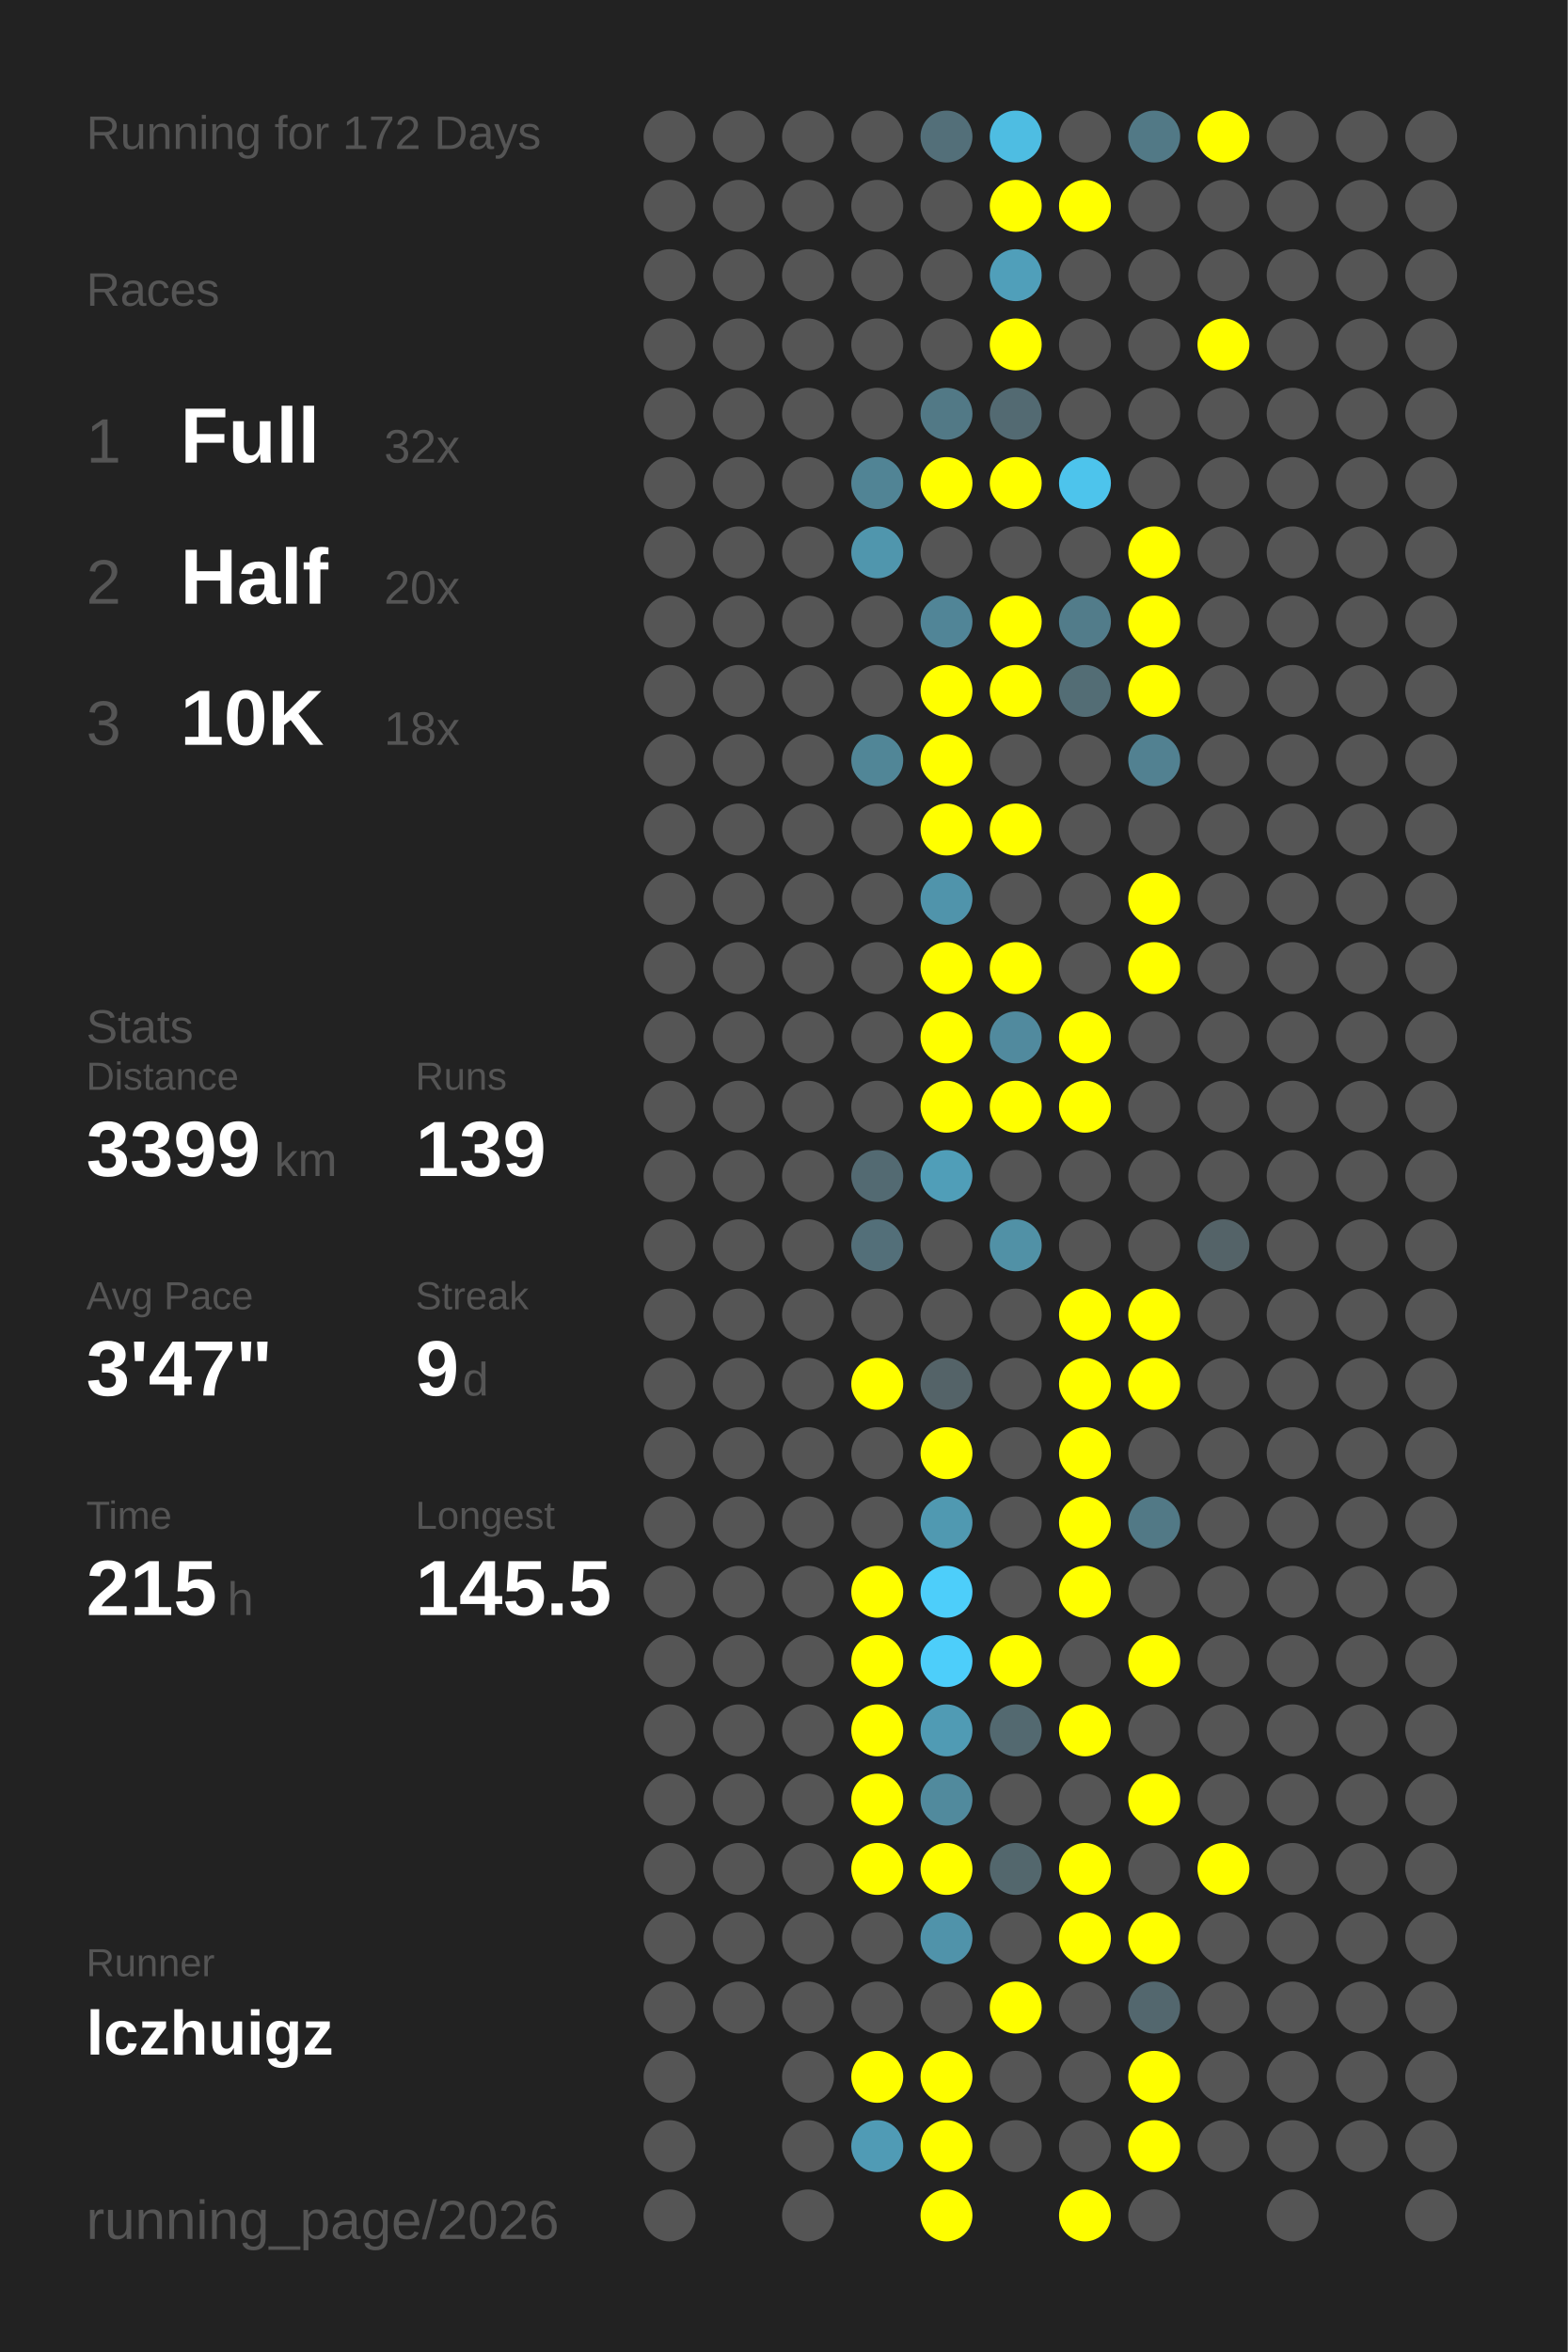
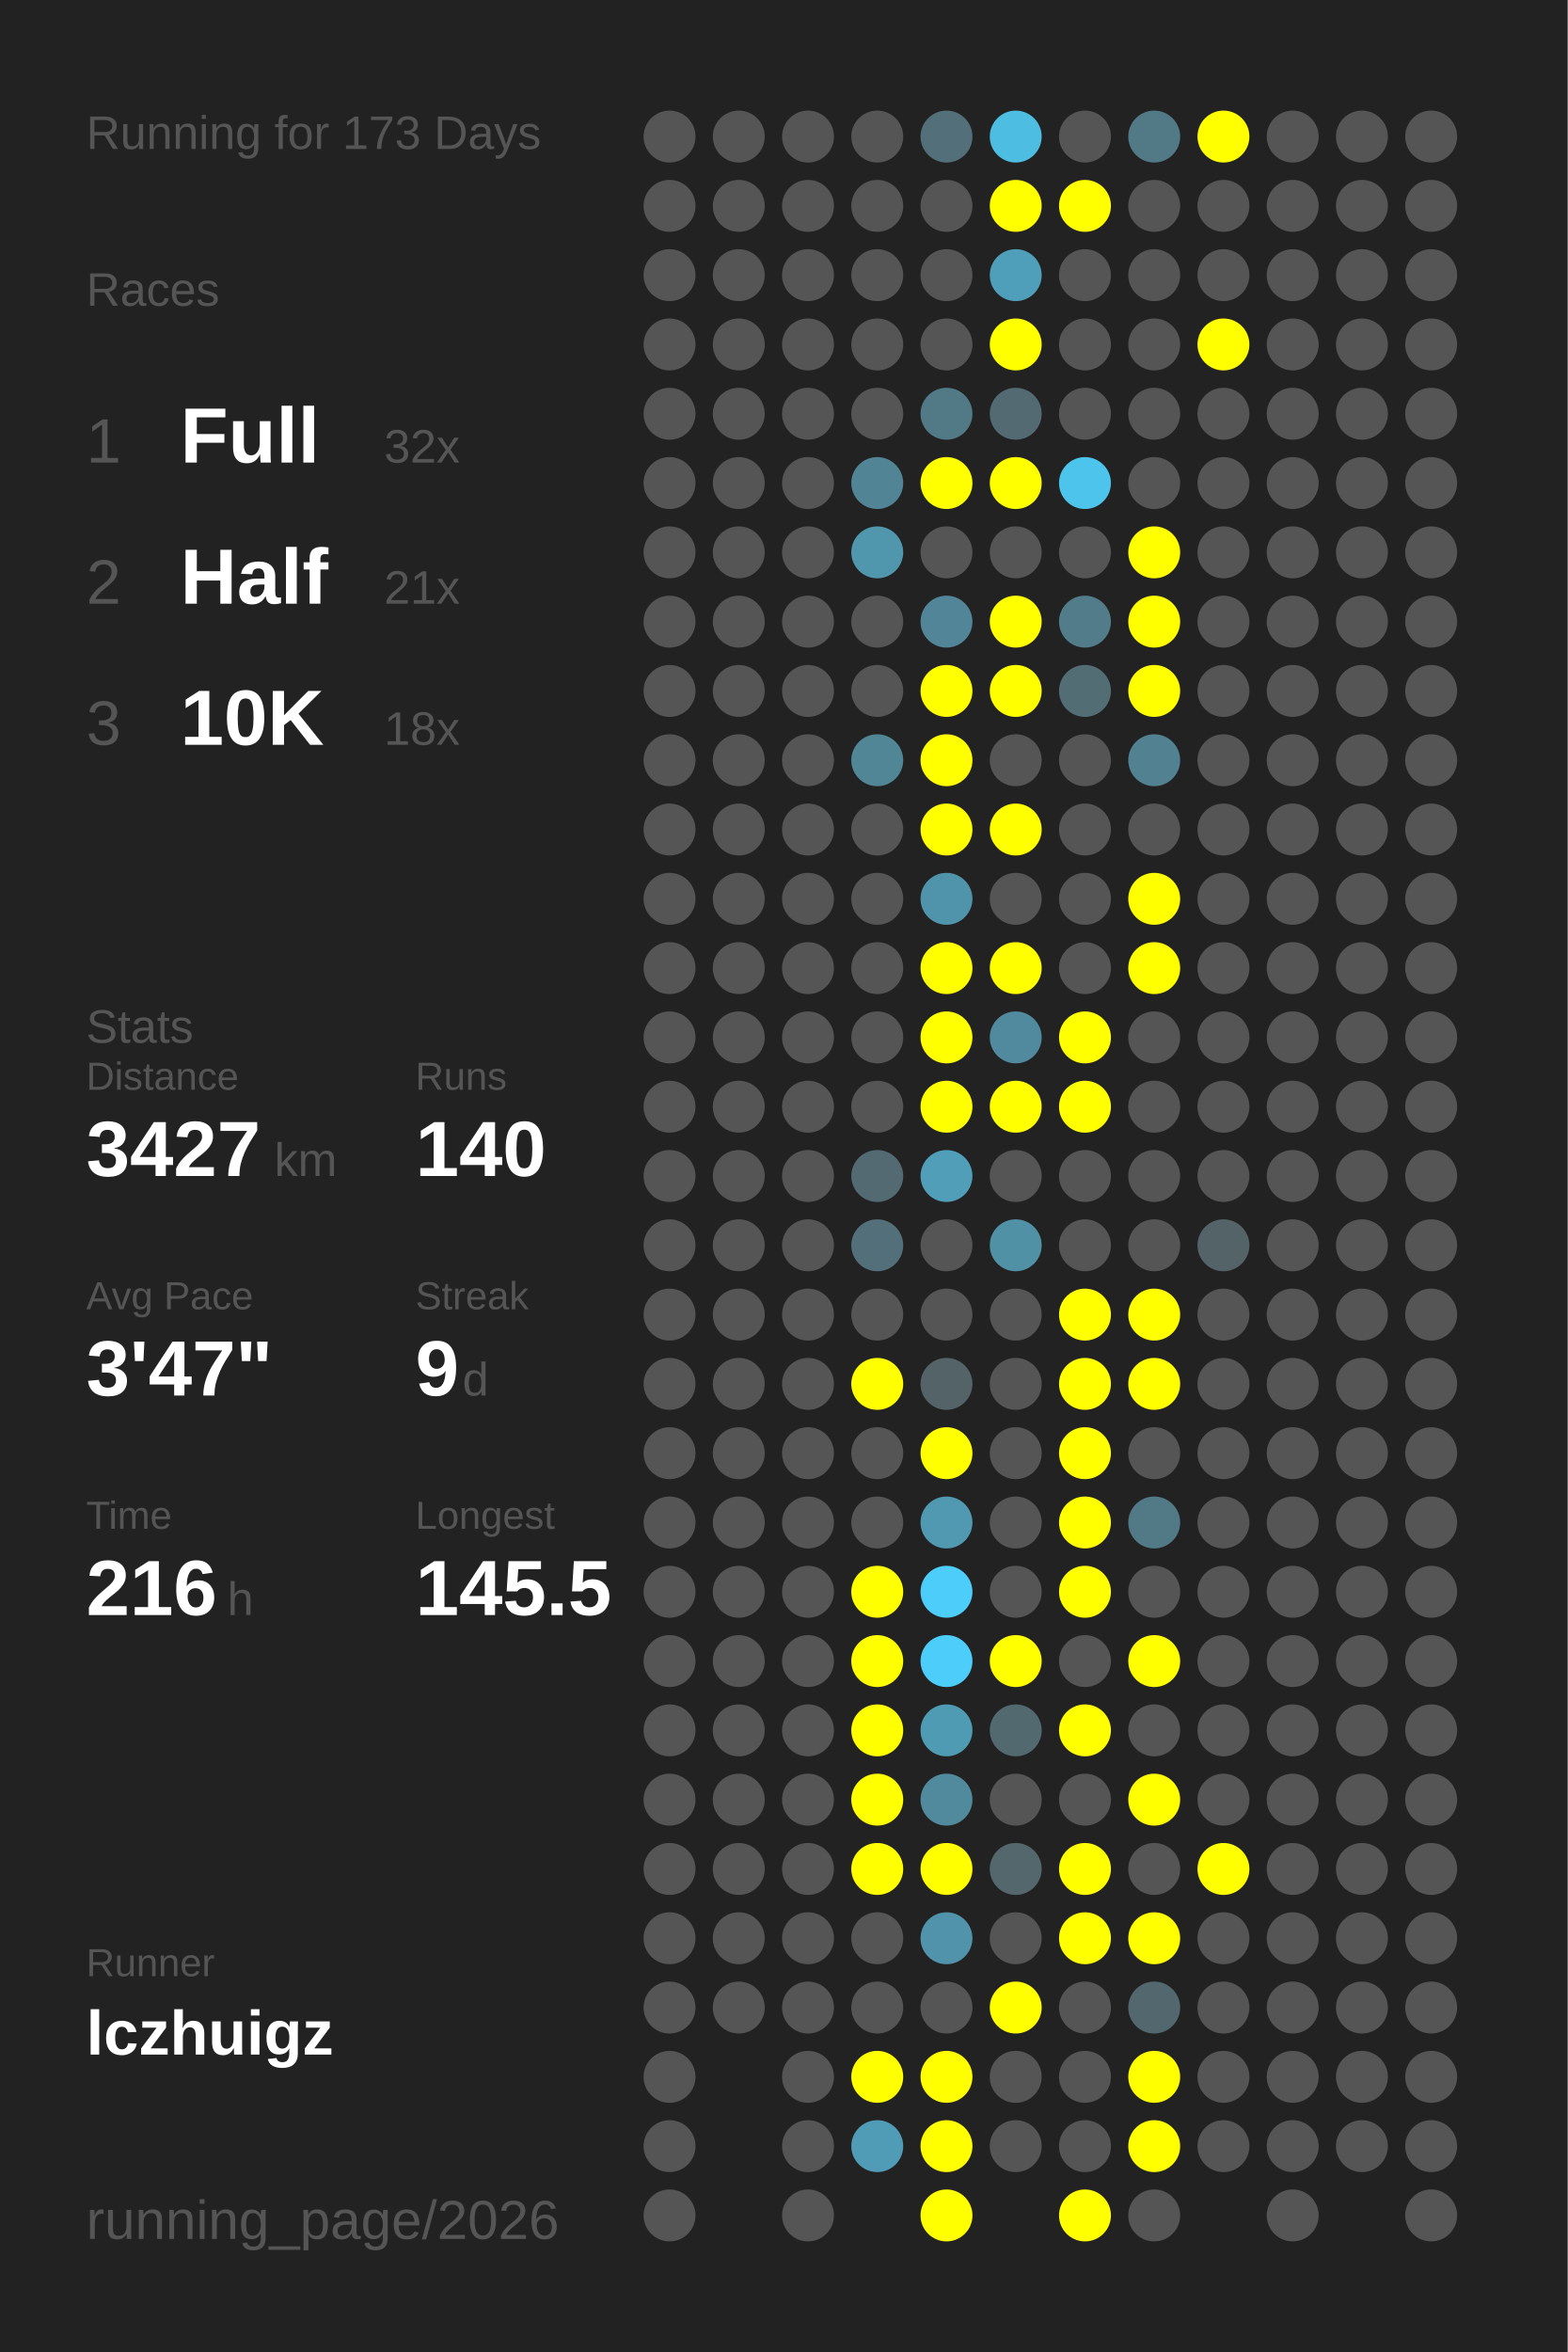
<svg xmlns="http://www.w3.org/2000/svg" baseProfile="full" height="300mm" version="1.1" viewBox="0,0,200,300" width="200mm">
  <defs />
  <rect fill="#222222" height="300" width="200" x="0" y="0" />
-   <text fill="#555555" style="font-size:6px; font-family:Arial;" x="11" y="19">Running for 172 Days</text>
+   <text fill="#555555" style="font-size:6px; font-family:Arial;" x="11" y="19">Running for 173 Days</text>
  <text fill="#555555" style="font-size:6px; font-family:Arial;" x="11" y="39">Races</text>
  <text fill="#555555" style="font-size:8px; font-family:Arial;" x="11" y="59">1</text>
  <text fill="#FFFFFF" style="font-size:10px; font-family:Arial; font-weight:bold;" x="23" y="59">Full</text>
  <text fill="#555555" style="font-size:6px; font-family:Arial;" x="49" y="59">32x</text>
  <text fill="#555555" style="font-size:8px; font-family:Arial;" x="11" y="77">2</text>
  <text fill="#FFFFFF" style="font-size:10px; font-family:Arial; font-weight:bold;" x="23" y="77">Half</text>
-   <text fill="#555555" style="font-size:6px; font-family:Arial;" x="49" y="77">20x</text>
+   <text fill="#555555" style="font-size:6px; font-family:Arial;" x="49" y="77">21x</text>
  <text fill="#555555" style="font-size:8px; font-family:Arial;" x="11" y="95">3</text>
  <text fill="#FFFFFF" style="font-size:10px; font-family:Arial; font-weight:bold;" x="23" y="95">10K</text>
  <text fill="#555555" style="font-size:6px; font-family:Arial;" x="49" y="95">18x</text>
  <text fill="#555555" style="font-size:6px; font-family:Arial;" x="11" y="133">Stats</text>
  <text fill="#555555" style="font-size:5px; font-family:Arial;" x="11" y="139">Distance</text>
-   <text fill="#FFFFFF" style="font-size:10px; font-family:Arial; font-weight:bold;" x="11" y="150">3399</text>
+   <text fill="#FFFFFF" style="font-size:10px; font-family:Arial; font-weight:bold;" x="11" y="150">3427</text>
  <text fill="#555555" style="font-size:6px; font-family:Arial;" x="35" y="150">km</text>
  <text fill="#555555" style="font-size:5px; font-family:Arial;" x="53" y="139">Runs</text>
-   <text fill="#FFFFFF" style="font-size:10px; font-family:Arial; font-weight:bold;" x="53" y="150">139</text>
+   <text fill="#FFFFFF" style="font-size:10px; font-family:Arial; font-weight:bold;" x="53" y="150">140</text>
  <text fill="#555555" style="font-size:5px; font-family:Arial;" x="11" y="167">Avg Pace</text>
  <text fill="#FFFFFF" style="font-size:10px; font-family:Arial; font-weight:bold;" x="11" y="178">3'47"</text>
  <text fill="#555555" style="font-size:5px; font-family:Arial;" x="53" y="167">Streak</text>
  <text fill="#FFFFFF" style="font-size:10px; font-family:Arial; font-weight:bold;" x="53" y="178">9</text>
  <text fill="#555555" style="font-size:6px; font-family:Arial;" x="59" y="178">d</text>
  <text fill="#555555" style="font-size:5px; font-family:Arial;" x="11" y="195">Time</text>
-   <text fill="#FFFFFF" style="font-size:10px; font-family:Arial; font-weight:bold;" x="11" y="206">215</text>
+   <text fill="#FFFFFF" style="font-size:10px; font-family:Arial; font-weight:bold;" x="11" y="206">216</text>
  <text fill="#555555" style="font-size:6px; font-family:Arial;" x="29" y="206">h</text>
  <text fill="#555555" style="font-size:5px; font-family:Arial;" x="53" y="195">Longest</text>
  <text fill="#FFFFFF" style="font-size:10px; font-family:Arial; font-weight:bold;" x="53" y="206">145.5</text>
  <text fill="#555555" style="font-size:5px; font-family:Arial;" x="11" y="252.065">Runner</text>
  <text fill="#FFFFFF" style="font-size:8px; font-family:Arial; font-weight:bold;" x="11" y="262.065">lczhuigz</text>
  <text fill="#555555" style="font-size:7px; font-family:Arial;" x="11" y="285.581">running_page/2026</text>
  <circle cx="85.417" cy="17.419" fill="#555555" r="3.312" />
  <circle cx="85.417" cy="26.258" fill="#555555" r="3.312" />
  <circle cx="85.417" cy="35.097" fill="#555555" r="3.312" />
  <circle cx="85.417" cy="43.935" fill="#555555" r="3.312" />
  <circle cx="85.417" cy="52.774" fill="#555555" r="3.312" />
  <circle cx="85.417" cy="61.613" fill="#555555" r="3.312" />
  <circle cx="85.417" cy="70.452" fill="#555555" r="3.312" />
  <circle cx="85.417" cy="79.29" fill="#555555" r="3.312" />
  <circle cx="85.417" cy="88.129" fill="#555555" r="3.312" />
  <circle cx="85.417" cy="96.968" fill="#555555" r="3.312" />
  <circle cx="85.417" cy="105.806" fill="#555555" r="3.312" />
  <circle cx="85.417" cy="114.645" fill="#555555" r="3.312" />
  <circle cx="85.417" cy="123.484" fill="#555555" r="3.312" />
  <circle cx="85.417" cy="132.323" fill="#555555" r="3.312" />
  <circle cx="85.417" cy="141.161" fill="#555555" r="3.312" />
  <circle cx="85.417" cy="150" fill="#555555" r="3.312" />
  <circle cx="85.417" cy="158.839" fill="#555555" r="3.312" />
  <circle cx="85.417" cy="167.677" fill="#555555" r="3.312" />
  <circle cx="85.417" cy="176.516" fill="#555555" r="3.312" />
  <circle cx="85.417" cy="185.355" fill="#555555" r="3.312" />
  <circle cx="85.417" cy="194.194" fill="#555555" r="3.312" />
  <circle cx="85.417" cy="203.032" fill="#555555" r="3.312" />
  <circle cx="85.417" cy="211.871" fill="#555555" r="3.312" />
  <circle cx="85.417" cy="220.71" fill="#555555" r="3.312" />
  <circle cx="85.417" cy="229.548" fill="#555555" r="3.312" />
  <circle cx="85.417" cy="238.387" fill="#555555" r="3.312" />
  <circle cx="85.417" cy="247.226" fill="#555555" r="3.312" />
  <circle cx="85.417" cy="256.065" fill="#555555" r="3.312" />
  <circle cx="85.417" cy="264.903" fill="#555555" r="3.312" />
  <circle cx="85.417" cy="273.742" fill="#555555" r="3.312" />
  <circle cx="85.417" cy="282.581" fill="#555555" r="3.312" />
  <circle cx="94.25" cy="17.419" fill="#555555" r="3.312" />
  <circle cx="94.25" cy="26.258" fill="#555555" r="3.312" />
  <circle cx="94.25" cy="35.097" fill="#555555" r="3.312" />
  <circle cx="94.25" cy="43.935" fill="#555555" r="3.312" />
  <circle cx="94.25" cy="52.774" fill="#555555" r="3.312" />
  <circle cx="94.25" cy="61.613" fill="#555555" r="3.312" />
  <circle cx="94.25" cy="70.452" fill="#555555" r="3.312" />
  <circle cx="94.25" cy="79.29" fill="#555555" r="3.312" />
  <circle cx="94.25" cy="88.129" fill="#555555" r="3.312" />
  <circle cx="94.25" cy="96.968" fill="#555555" r="3.312" />
  <circle cx="94.25" cy="105.806" fill="#555555" r="3.312" />
  <circle cx="94.25" cy="114.645" fill="#555555" r="3.312" />
  <circle cx="94.25" cy="123.484" fill="#555555" r="3.312" />
  <circle cx="94.25" cy="132.323" fill="#555555" r="3.312" />
  <circle cx="94.25" cy="141.161" fill="#555555" r="3.312" />
  <circle cx="94.25" cy="150" fill="#555555" r="3.312" />
  <circle cx="94.25" cy="158.839" fill="#555555" r="3.312" />
  <circle cx="94.25" cy="167.677" fill="#555555" r="3.312" />
  <circle cx="94.25" cy="176.516" fill="#555555" r="3.312" />
  <circle cx="94.25" cy="185.355" fill="#555555" r="3.312" />
  <circle cx="94.25" cy="194.194" fill="#555555" r="3.312" />
  <circle cx="94.25" cy="203.032" fill="#555555" r="3.312" />
  <circle cx="94.25" cy="211.871" fill="#555555" r="3.312" />
  <circle cx="94.25" cy="220.71" fill="#555555" r="3.312" />
  <circle cx="94.25" cy="229.548" fill="#555555" r="3.312" />
  <circle cx="94.25" cy="238.387" fill="#555555" r="3.312" />
  <circle cx="94.25" cy="247.226" fill="#555555" r="3.312" />
  <circle cx="94.25" cy="256.065" fill="#555555" r="3.312" />
  <circle cx="103.083" cy="17.419" fill="#555555" r="3.312" />
  <circle cx="103.083" cy="26.258" fill="#555555" r="3.312" />
  <circle cx="103.083" cy="35.097" fill="#555555" r="3.312" />
  <circle cx="103.083" cy="43.935" fill="#555555" r="3.312" />
  <circle cx="103.083" cy="52.774" fill="#555555" r="3.312" />
  <circle cx="103.083" cy="61.613" fill="#555555" r="3.312" />
  <circle cx="103.083" cy="70.452" fill="#555555" r="3.312" />
  <circle cx="103.083" cy="79.29" fill="#555555" r="3.312" />
  <circle cx="103.083" cy="88.129" fill="#555555" r="3.312" />
  <circle cx="103.083" cy="96.968" fill="#555555" r="3.312" />
  <circle cx="103.083" cy="105.806" fill="#555555" r="3.312" />
  <circle cx="103.083" cy="114.645" fill="#555555" r="3.312" />
  <circle cx="103.083" cy="123.484" fill="#555555" r="3.312" />
  <circle cx="103.083" cy="132.323" fill="#555555" r="3.312" />
  <circle cx="103.083" cy="141.161" fill="#555555" r="3.312" />
  <circle cx="103.083" cy="150" fill="#555555" r="3.312" />
  <circle cx="103.083" cy="158.839" fill="#555555" r="3.312" />
  <circle cx="103.083" cy="167.677" fill="#555555" r="3.312" />
  <circle cx="103.083" cy="176.516" fill="#555555" r="3.312" />
  <circle cx="103.083" cy="185.355" fill="#555555" r="3.312" />
  <circle cx="103.083" cy="194.194" fill="#555555" r="3.312" />
  <circle cx="103.083" cy="203.032" fill="#555555" r="3.312" />
  <circle cx="103.083" cy="211.871" fill="#555555" r="3.312" />
  <circle cx="103.083" cy="220.71" fill="#555555" r="3.312" />
  <circle cx="103.083" cy="229.548" fill="#555555" r="3.312" />
  <circle cx="103.083" cy="238.387" fill="#555555" r="3.312" />
  <circle cx="103.083" cy="247.226" fill="#555555" r="3.312" />
  <circle cx="103.083" cy="256.065" fill="#555555" r="3.312" />
  <circle cx="103.083" cy="264.903" fill="#555555" r="3.312" />
  <circle cx="103.083" cy="273.742" fill="#555555" r="3.312" />
  <circle cx="103.083" cy="282.581" fill="#555555" r="3.312" />
  <circle cx="111.917" cy="17.419" fill="#555555" r="3.312" />
  <circle cx="111.917" cy="26.258" fill="#555555" r="3.312" />
  <circle cx="111.917" cy="35.097" fill="#555555" r="3.312" />
  <circle cx="111.917" cy="43.935" fill="#555555" r="3.312" />
  <circle cx="111.917" cy="52.774" fill="#555555" r="3.312" />
  <circle cx="111.917" cy="61.613" fill="#518495" r="3.312" />
  <circle cx="111.917" cy="70.452" fill="#5096ad" r="3.312" />
  <circle cx="111.917" cy="79.29" fill="#555555" r="3.312" />
  <circle cx="111.917" cy="88.129" fill="#555555" r="3.312" />
  <circle cx="111.917" cy="96.968" fill="#518697" r="3.312" />
  <circle cx="111.917" cy="105.806" fill="#555555" r="3.312" />
  <circle cx="111.917" cy="114.645" fill="#555555" r="3.312" />
  <circle cx="111.917" cy="123.484" fill="#555555" r="3.312" />
  <circle cx="111.917" cy="132.323" fill="#555555" r="3.312" />
  <circle cx="111.917" cy="141.161" fill="#555555" r="3.312" />
  <circle cx="111.917" cy="150" fill="#536a72" r="3.312" />
  <circle cx="111.917" cy="158.839" fill="#536f79" r="3.312" />
  <circle cx="111.917" cy="167.677" fill="#555555" r="3.312" />
  <circle cx="111.917" cy="176.516" fill="#FFFF00" r="3.312" />
  <circle cx="111.917" cy="185.355" fill="#555555" r="3.312" />
  <circle cx="111.917" cy="194.194" fill="#555555" r="3.312" />
  <circle cx="111.917" cy="203.032" fill="#FFFF00" r="3.312" />
  <circle cx="111.917" cy="211.871" fill="#FFFF00" r="3.312" />
  <circle cx="111.917" cy="220.71" fill="#FFFF00" r="3.312" />
  <circle cx="111.917" cy="229.548" fill="#FFFF00" r="3.312" />
  <circle cx="111.917" cy="238.387" fill="#FFFF00" r="3.312" />
  <circle cx="111.917" cy="247.226" fill="#555555" r="3.312" />
  <circle cx="111.917" cy="256.065" fill="#555555" r="3.312" />
  <circle cx="111.917" cy="264.903" fill="#FFFF00" r="3.312" />
  <circle cx="111.917" cy="273.742" fill="#509bb5" r="3.312" />
  <circle cx="120.75" cy="17.419" fill="#536f79" r="3.312" />
  <circle cx="120.75" cy="26.258" fill="#555555" r="3.312" />
  <circle cx="120.75" cy="35.097" fill="#555555" r="3.312" />
  <circle cx="120.75" cy="43.935" fill="#555555" r="3.312" />
  <circle cx="120.75" cy="52.774" fill="#527986" r="3.312" />
  <circle cx="120.75" cy="61.613" fill="#FFFF00" r="3.312" />
  <circle cx="120.75" cy="70.452" fill="#555555" r="3.312" />
  <circle cx="120.75" cy="79.29" fill="#518597" r="3.312" />
  <circle cx="120.75" cy="88.129" fill="#FFFF00" r="3.312" />
  <circle cx="120.75" cy="96.968" fill="#FFFF00" r="3.312" />
  <circle cx="120.75" cy="105.806" fill="#FFFF00" r="3.312" />
  <circle cx="120.75" cy="114.645" fill="#5094ab" r="3.312" />
  <circle cx="120.75" cy="123.484" fill="#FFFF00" r="3.312" />
  <circle cx="120.75" cy="132.323" fill="#FFFF00" r="3.312" />
  <circle cx="120.75" cy="141.161" fill="#FFFF00" r="3.312" />
  <circle cx="120.75" cy="150" fill="#509eb8" r="3.312" />
  <circle cx="120.75" cy="158.839" fill="#555555" r="3.312" />
  <circle cx="120.75" cy="167.677" fill="#555555" r="3.312" />
  <circle cx="120.75" cy="176.516" fill="#546368" r="3.312" />
  <circle cx="120.75" cy="185.355" fill="#FFFF00" r="3.312" />
  <circle cx="120.75" cy="194.194" fill="#5099b1" r="3.312" />
  <circle cx="120.75" cy="203.032" fill="#4dcefa" r="3.312" />
  <circle cx="120.75" cy="211.871" fill="#4dcefa" r="3.312" />
  <circle cx="120.75" cy="220.71" fill="#509bb4" r="3.312" />
  <circle cx="120.75" cy="229.548" fill="#518a9d" r="3.312" />
  <circle cx="120.75" cy="238.387" fill="#FFFF00" r="3.312" />
  <circle cx="120.75" cy="247.226" fill="#5093aa" r="3.312" />
  <circle cx="120.75" cy="256.065" fill="#555555" r="3.312" />
  <circle cx="120.75" cy="264.903" fill="#FFFF00" r="3.312" />
  <circle cx="120.75" cy="273.742" fill="#FFFF00" r="3.312" />
  <circle cx="120.75" cy="282.581" fill="#FFFF00" r="3.312" />
  <circle cx="129.583" cy="17.419" fill="#4ebde2" r="3.312" />
  <circle cx="129.583" cy="26.258" fill="#FFFF00" r="3.312" />
  <circle cx="129.583" cy="35.097" fill="#509fba" r="3.312" />
  <circle cx="129.583" cy="43.935" fill="#FFFF00" r="3.312" />
  <circle cx="129.583" cy="52.774" fill="#536a72" r="3.312" />
  <circle cx="129.583" cy="61.613" fill="#FFFF00" r="3.312" />
  <circle cx="129.583" cy="70.452" fill="#555555" r="3.312" />
  <circle cx="129.583" cy="79.29" fill="#FFFF00" r="3.312" />
  <circle cx="129.583" cy="88.129" fill="#FFFF00" r="3.312" />
  <circle cx="129.583" cy="96.968" fill="#555555" r="3.312" />
  <circle cx="129.583" cy="105.806" fill="#FFFF00" r="3.312" />
  <circle cx="129.583" cy="114.645" fill="#555555" r="3.312" />
  <circle cx="129.583" cy="123.484" fill="#FFFF00" r="3.312" />
  <circle cx="129.583" cy="132.323" fill="#518a9e" r="3.312" />
  <circle cx="129.583" cy="141.161" fill="#FFFF00" r="3.312" />
  <circle cx="129.583" cy="150" fill="#555555" r="3.312" />
  <circle cx="129.583" cy="158.839" fill="#5191a6" r="3.312" />
  <circle cx="129.583" cy="167.677" fill="#555555" r="3.312" />
  <circle cx="129.583" cy="176.516" fill="#555555" r="3.312" />
  <circle cx="129.583" cy="185.355" fill="#555555" r="3.312" />
  <circle cx="129.583" cy="194.194" fill="#555555" r="3.312" />
  <circle cx="129.583" cy="203.032" fill="#555555" r="3.312" />
  <circle cx="129.583" cy="211.871" fill="#FFFF00" r="3.312" />
  <circle cx="129.583" cy="220.71" fill="#536970" r="3.312" />
  <circle cx="129.583" cy="229.548" fill="#555555" r="3.312" />
  <circle cx="129.583" cy="238.387" fill="#53676d" r="3.312" />
  <circle cx="129.583" cy="247.226" fill="#555555" r="3.312" />
  <circle cx="129.583" cy="256.065" fill="#FFFF00" r="3.312" />
  <circle cx="129.583" cy="264.903" fill="#555555" r="3.312" />
  <circle cx="129.583" cy="273.742" fill="#555555" r="3.312" />
  <circle cx="138.417" cy="17.419" fill="#555555" r="3.312" />
  <circle cx="138.417" cy="26.258" fill="#FFFF00" r="3.312" />
  <circle cx="138.417" cy="35.097" fill="#555555" r="3.312" />
  <circle cx="138.417" cy="43.935" fill="#555555" r="3.312" />
  <circle cx="138.417" cy="52.774" fill="#555555" r="3.312" />
  <circle cx="138.417" cy="61.613" fill="#4dc4ec" r="3.312" />
  <circle cx="138.417" cy="70.452" fill="#555555" r="3.312" />
  <circle cx="138.417" cy="79.29" fill="#527c8a" r="3.312" />
  <circle cx="138.417" cy="88.129" fill="#536d75" r="3.312" />
  <circle cx="138.417" cy="96.968" fill="#555555" r="3.312" />
  <circle cx="138.417" cy="105.806" fill="#555555" r="3.312" />
  <circle cx="138.417" cy="114.645" fill="#555555" r="3.312" />
  <circle cx="138.417" cy="123.484" fill="#555555" r="3.312" />
  <circle cx="138.417" cy="132.323" fill="#FFFF00" r="3.312" />
  <circle cx="138.417" cy="141.161" fill="#FFFF00" r="3.312" />
  <circle cx="138.417" cy="150" fill="#555555" r="3.312" />
  <circle cx="138.417" cy="158.839" fill="#555555" r="3.312" />
  <circle cx="138.417" cy="167.677" fill="#FFFF00" r="3.312" />
  <circle cx="138.417" cy="176.516" fill="#FFFF00" r="3.312" />
  <circle cx="138.417" cy="185.355" fill="#FFFF00" r="3.312" />
  <circle cx="138.417" cy="194.194" fill="#FFFF00" r="3.312" />
  <circle cx="138.417" cy="203.032" fill="#FFFF00" r="3.312" />
  <circle cx="138.417" cy="211.871" fill="#555555" r="3.312" />
  <circle cx="138.417" cy="220.71" fill="#FFFF00" r="3.312" />
  <circle cx="138.417" cy="229.548" fill="#555555" r="3.312" />
  <circle cx="138.417" cy="238.387" fill="#FFFF00" r="3.312" />
  <circle cx="138.417" cy="247.226" fill="#FFFF00" r="3.312" />
  <circle cx="138.417" cy="256.065" fill="#555555" r="3.312" />
  <circle cx="138.417" cy="264.903" fill="#555555" r="3.312" />
  <circle cx="138.417" cy="273.742" fill="#555555" r="3.312" />
  <circle cx="138.417" cy="282.581" fill="#FFFF00" r="3.312" />
  <circle cx="147.25" cy="17.419" fill="#527986" r="3.312" />
  <circle cx="147.25" cy="26.258" fill="#555555" r="3.312" />
  <circle cx="147.25" cy="35.097" fill="#555555" r="3.312" />
  <circle cx="147.25" cy="43.935" fill="#555555" r="3.312" />
  <circle cx="147.25" cy="52.774" fill="#555555" r="3.312" />
  <circle cx="147.25" cy="61.613" fill="#555555" r="3.312" />
  <circle cx="147.25" cy="70.452" fill="#FFFF00" r="3.312" />
  <circle cx="147.25" cy="79.29" fill="#FFFF00" r="3.312" />
  <circle cx="147.25" cy="88.129" fill="#FFFF00" r="3.312" />
  <circle cx="147.25" cy="96.968" fill="#528191" r="3.312" />
  <circle cx="147.25" cy="105.806" fill="#555555" r="3.312" />
  <circle cx="147.25" cy="114.645" fill="#FFFF00" r="3.312" />
  <circle cx="147.25" cy="123.484" fill="#FFFF00" r="3.312" />
  <circle cx="147.25" cy="132.323" fill="#555555" r="3.312" />
  <circle cx="147.25" cy="141.161" fill="#555555" r="3.312" />
  <circle cx="147.25" cy="150" fill="#555555" r="3.312" />
  <circle cx="147.25" cy="158.839" fill="#555555" r="3.312" />
  <circle cx="147.25" cy="167.677" fill="#FFFF00" r="3.312" />
  <circle cx="147.25" cy="176.516" fill="#FFFF00" r="3.312" />
  <circle cx="147.25" cy="185.355" fill="#555555" r="3.312" />
  <circle cx="147.25" cy="194.194" fill="#527986" r="3.312" />
  <circle cx="147.25" cy="203.032" fill="#555555" r="3.312" />
  <circle cx="147.25" cy="211.871" fill="#FFFF00" r="3.312" />
  <circle cx="147.25" cy="220.71" fill="#555555" r="3.312" />
  <circle cx="147.25" cy="229.548" fill="#FFFF00" r="3.312" />
  <circle cx="147.25" cy="238.387" fill="#555555" r="3.312" />
  <circle cx="147.25" cy="247.226" fill="#FFFF00" r="3.312" />
  <circle cx="147.25" cy="256.065" fill="#53676e" r="3.312" />
  <circle cx="147.25" cy="264.903" fill="#FFFF00" r="3.312" />
  <circle cx="147.25" cy="273.742" fill="#FFFF00" r="3.312" />
  <circle cx="147.25" cy="282.581" fill="#555555" r="3.312" />
  <circle cx="156.083" cy="17.419" fill="#FFFF00" r="3.312" />
  <circle cx="156.083" cy="26.258" fill="#555555" r="3.312" />
  <circle cx="156.083" cy="35.097" fill="#555555" r="3.312" />
  <circle cx="156.083" cy="43.935" fill="#FFFF00" r="3.312" />
  <circle cx="156.083" cy="52.774" fill="#555555" r="3.312" />
  <circle cx="156.083" cy="61.613" fill="#555555" r="3.312" />
  <circle cx="156.083" cy="70.452" fill="#555555" r="3.312" />
  <circle cx="156.083" cy="79.29" fill="#555555" r="3.312" />
  <circle cx="156.083" cy="88.129" fill="#555555" r="3.312" />
  <circle cx="156.083" cy="96.968" fill="#555555" r="3.312" />
  <circle cx="156.083" cy="105.806" fill="#555555" r="3.312" />
  <circle cx="156.083" cy="114.645" fill="#555555" r="3.312" />
  <circle cx="156.083" cy="123.484" fill="#555555" r="3.312" />
  <circle cx="156.083" cy="132.323" fill="#555555" r="3.312" />
  <circle cx="156.083" cy="141.161" fill="#555555" r="3.312" />
  <circle cx="156.083" cy="150" fill="#555555" r="3.312" />
  <circle cx="156.083" cy="158.839" fill="#546368" r="3.312" />
  <circle cx="156.083" cy="167.677" fill="#555555" r="3.312" />
  <circle cx="156.083" cy="176.516" fill="#555555" r="3.312" />
  <circle cx="156.083" cy="185.355" fill="#555555" r="3.312" />
  <circle cx="156.083" cy="194.194" fill="#555555" r="3.312" />
  <circle cx="156.083" cy="203.032" fill="#555555" r="3.312" />
  <circle cx="156.083" cy="211.871" fill="#555555" r="3.312" />
  <circle cx="156.083" cy="220.71" fill="#555555" r="3.312" />
  <circle cx="156.083" cy="229.548" fill="#555555" r="3.312" />
  <circle cx="156.083" cy="238.387" fill="#FFFF00" r="3.312" />
  <circle cx="156.083" cy="247.226" fill="#555555" r="3.312" />
  <circle cx="156.083" cy="256.065" fill="#555555" r="3.312" />
  <circle cx="156.083" cy="264.903" fill="#555555" r="3.312" />
  <circle cx="156.083" cy="273.742" fill="#555555" r="3.312" />
  <circle cx="164.917" cy="17.419" fill="#555555" r="3.312" />
  <circle cx="164.917" cy="26.258" fill="#555555" r="3.312" />
  <circle cx="164.917" cy="35.097" fill="#555555" r="3.312" />
  <circle cx="164.917" cy="43.935" fill="#555555" r="3.312" />
  <circle cx="164.917" cy="52.774" fill="#555555" r="3.312" />
  <circle cx="164.917" cy="61.613" fill="#555555" r="3.312" />
  <circle cx="164.917" cy="70.452" fill="#555555" r="3.312" />
  <circle cx="164.917" cy="79.29" fill="#555555" r="3.312" />
  <circle cx="164.917" cy="88.129" fill="#555555" r="3.312" />
  <circle cx="164.917" cy="96.968" fill="#555555" r="3.312" />
  <circle cx="164.917" cy="105.806" fill="#555555" r="3.312" />
  <circle cx="164.917" cy="114.645" fill="#555555" r="3.312" />
  <circle cx="164.917" cy="123.484" fill="#555555" r="3.312" />
  <circle cx="164.917" cy="132.323" fill="#555555" r="3.312" />
  <circle cx="164.917" cy="141.161" fill="#555555" r="3.312" />
  <circle cx="164.917" cy="150" fill="#555555" r="3.312" />
  <circle cx="164.917" cy="158.839" fill="#555555" r="3.312" />
  <circle cx="164.917" cy="167.677" fill="#555555" r="3.312" />
  <circle cx="164.917" cy="176.516" fill="#555555" r="3.312" />
  <circle cx="164.917" cy="185.355" fill="#555555" r="3.312" />
  <circle cx="164.917" cy="194.194" fill="#555555" r="3.312" />
  <circle cx="164.917" cy="203.032" fill="#555555" r="3.312" />
  <circle cx="164.917" cy="211.871" fill="#555555" r="3.312" />
  <circle cx="164.917" cy="220.71" fill="#555555" r="3.312" />
  <circle cx="164.917" cy="229.548" fill="#555555" r="3.312" />
  <circle cx="164.917" cy="238.387" fill="#555555" r="3.312" />
  <circle cx="164.917" cy="247.226" fill="#555555" r="3.312" />
  <circle cx="164.917" cy="256.065" fill="#555555" r="3.312" />
  <circle cx="164.917" cy="264.903" fill="#555555" r="3.312" />
  <circle cx="164.917" cy="273.742" fill="#555555" r="3.312" />
  <circle cx="164.917" cy="282.581" fill="#555555" r="3.312" />
  <circle cx="173.75" cy="17.419" fill="#555555" r="3.312" />
  <circle cx="173.75" cy="26.258" fill="#555555" r="3.312" />
  <circle cx="173.75" cy="35.097" fill="#555555" r="3.312" />
  <circle cx="173.75" cy="43.935" fill="#555555" r="3.312" />
  <circle cx="173.75" cy="52.774" fill="#555555" r="3.312" />
  <circle cx="173.75" cy="61.613" fill="#555555" r="3.312" />
  <circle cx="173.75" cy="70.452" fill="#555555" r="3.312" />
  <circle cx="173.75" cy="79.29" fill="#555555" r="3.312" />
  <circle cx="173.75" cy="88.129" fill="#555555" r="3.312" />
  <circle cx="173.75" cy="96.968" fill="#555555" r="3.312" />
  <circle cx="173.75" cy="105.806" fill="#555555" r="3.312" />
  <circle cx="173.75" cy="114.645" fill="#555555" r="3.312" />
  <circle cx="173.75" cy="123.484" fill="#555555" r="3.312" />
  <circle cx="173.75" cy="132.323" fill="#555555" r="3.312" />
  <circle cx="173.75" cy="141.161" fill="#555555" r="3.312" />
  <circle cx="173.75" cy="150" fill="#555555" r="3.312" />
  <circle cx="173.75" cy="158.839" fill="#555555" r="3.312" />
  <circle cx="173.75" cy="167.677" fill="#555555" r="3.312" />
  <circle cx="173.75" cy="176.516" fill="#555555" r="3.312" />
  <circle cx="173.75" cy="185.355" fill="#555555" r="3.312" />
  <circle cx="173.75" cy="194.194" fill="#555555" r="3.312" />
  <circle cx="173.75" cy="203.032" fill="#555555" r="3.312" />
  <circle cx="173.75" cy="211.871" fill="#555555" r="3.312" />
  <circle cx="173.75" cy="220.71" fill="#555555" r="3.312" />
  <circle cx="173.75" cy="229.548" fill="#555555" r="3.312" />
  <circle cx="173.75" cy="238.387" fill="#555555" r="3.312" />
  <circle cx="173.75" cy="247.226" fill="#555555" r="3.312" />
  <circle cx="173.75" cy="256.065" fill="#555555" r="3.312" />
  <circle cx="173.75" cy="264.903" fill="#555555" r="3.312" />
  <circle cx="173.75" cy="273.742" fill="#555555" r="3.312" />
  <circle cx="182.583" cy="17.419" fill="#555555" r="3.312" />
  <circle cx="182.583" cy="26.258" fill="#555555" r="3.312" />
  <circle cx="182.583" cy="35.097" fill="#555555" r="3.312" />
  <circle cx="182.583" cy="43.935" fill="#555555" r="3.312" />
  <circle cx="182.583" cy="52.774" fill="#555555" r="3.312" />
  <circle cx="182.583" cy="61.613" fill="#555555" r="3.312" />
  <circle cx="182.583" cy="70.452" fill="#555555" r="3.312" />
  <circle cx="182.583" cy="79.29" fill="#555555" r="3.312" />
  <circle cx="182.583" cy="88.129" fill="#555555" r="3.312" />
  <circle cx="182.583" cy="96.968" fill="#555555" r="3.312" />
  <circle cx="182.583" cy="105.806" fill="#555555" r="3.312" />
  <circle cx="182.583" cy="114.645" fill="#555555" r="3.312" />
  <circle cx="182.583" cy="123.484" fill="#555555" r="3.312" />
  <circle cx="182.583" cy="132.323" fill="#555555" r="3.312" />
  <circle cx="182.583" cy="141.161" fill="#555555" r="3.312" />
  <circle cx="182.583" cy="150" fill="#555555" r="3.312" />
  <circle cx="182.583" cy="158.839" fill="#555555" r="3.312" />
  <circle cx="182.583" cy="167.677" fill="#555555" r="3.312" />
  <circle cx="182.583" cy="176.516" fill="#555555" r="3.312" />
  <circle cx="182.583" cy="185.355" fill="#555555" r="3.312" />
  <circle cx="182.583" cy="194.194" fill="#555555" r="3.312" />
  <circle cx="182.583" cy="203.032" fill="#555555" r="3.312" />
  <circle cx="182.583" cy="211.871" fill="#555555" r="3.312" />
  <circle cx="182.583" cy="220.71" fill="#555555" r="3.312" />
  <circle cx="182.583" cy="229.548" fill="#555555" r="3.312" />
  <circle cx="182.583" cy="238.387" fill="#555555" r="3.312" />
  <circle cx="182.583" cy="247.226" fill="#555555" r="3.312" />
  <circle cx="182.583" cy="256.065" fill="#555555" r="3.312" />
  <circle cx="182.583" cy="264.903" fill="#555555" r="3.312" />
  <circle cx="182.583" cy="273.742" fill="#555555" r="3.312" />
  <circle cx="182.583" cy="282.581" fill="#555555" r="3.312" />
</svg>
